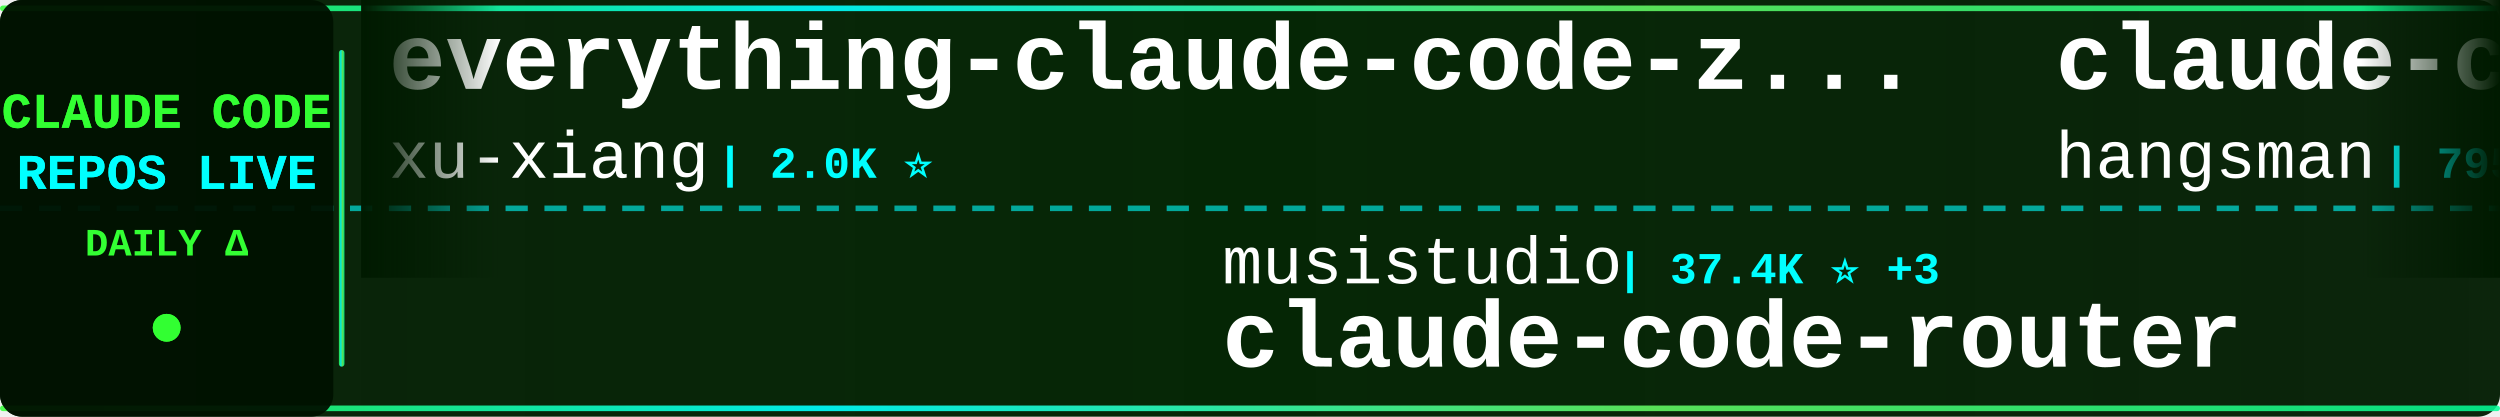
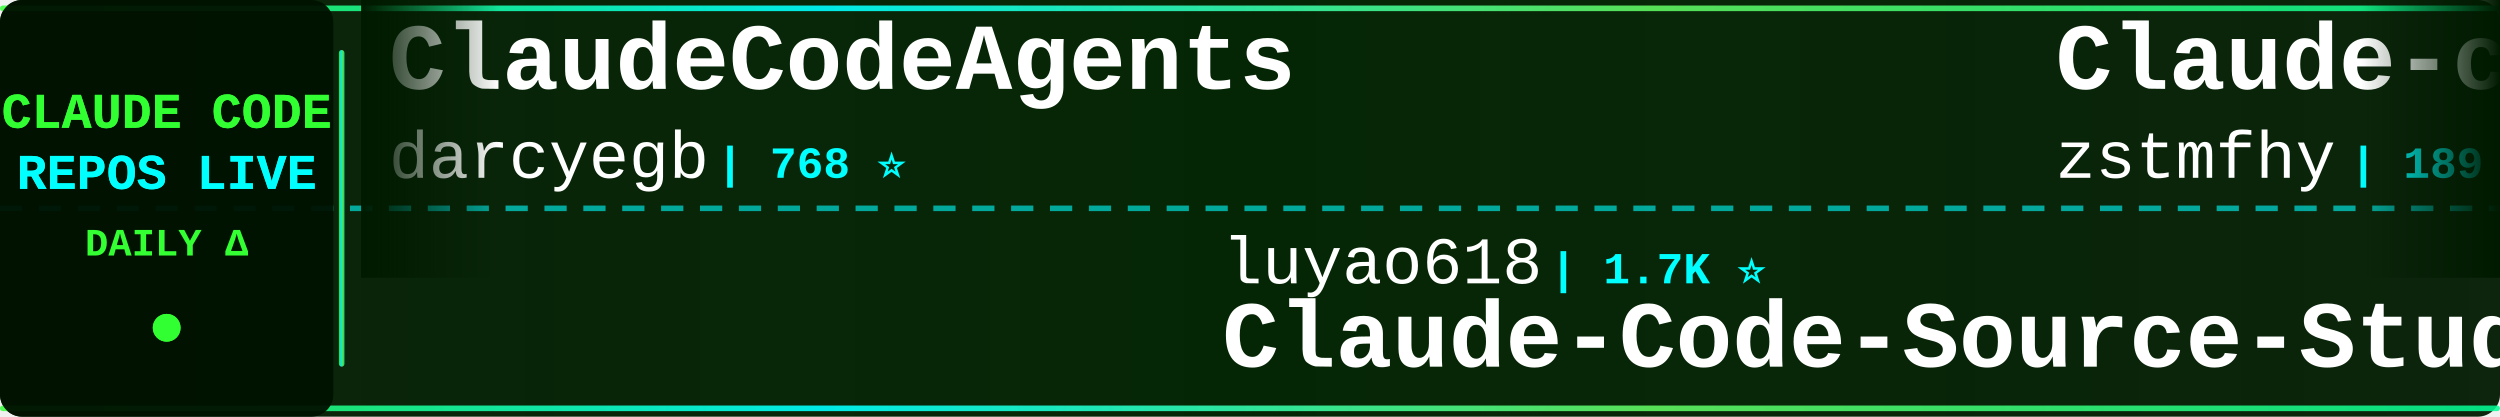
<svg xmlns="http://www.w3.org/2000/svg" width="900" height="150">
  <defs>
    <linearGradient id="tickerBg" x1="0%" y1="0%" x2="100%" y2="0%">
      <stop offset="0%" style="stop-color:#001a00;stop-opacity:0.95" />
      <stop offset="50%" style="stop-color:#002200;stop-opacity:0.98" />
      <stop offset="100%" style="stop-color:#001a00;stop-opacity:0.95" />
    </linearGradient>
    <linearGradient id="borderGrad" x1="0%" y1="0%" x2="100%" y2="0%">
      <stop offset="0%" style="stop-color:#33ff33;stop-opacity:0.85">
        <animate attributeName="stop-opacity" values="0.85;1;0.85" dur="2s" repeatCount="indefinite" />
      </stop>
      <stop offset="33%" style="stop-color:#00ffff;stop-opacity:0.9">
        <animate attributeName="stop-opacity" values="0.9;1;0.9" dur="2.2s" repeatCount="indefinite" />
      </stop>
      <stop offset="66%" style="stop-color:#66ff66;stop-opacity:0.85">
        <animate attributeName="stop-opacity" values="0.85;1;0.85" dur="1.8s" repeatCount="indefinite" />
      </stop>
      <stop offset="100%" style="stop-color:#00ff99;stop-opacity:0.85">
        <animate attributeName="stop-opacity" values="0.85;1;0.85" dur="2s" repeatCount="indefinite" />
      </stop>
    </linearGradient>
    <filter id="textGlow">
      <feGaussianBlur stdDeviation="0.1" result="coloredBlur" />
      <feMerge>
        <feMergeNode in="coloredBlur" />
        <feMergeNode in="SourceGraphic" />
      </feMerge>
    </filter>
    <filter id="metricGlow">
      <feGaussianBlur stdDeviation="0.2" result="coloredBlur" />
      <feMerge>
        <feMergeNode in="coloredBlur" />
        <feMergeNode in="SourceGraphic" />
      </feMerge>
    </filter>
    <linearGradient id="leftFade" x1="0%" y1="0%" x2="100%" y2="0%">
      <stop offset="0%" style="stop-color:#001a00;stop-opacity:1" />
      <stop offset="100%" style="stop-color:#001a00;stop-opacity:0" />
    </linearGradient>
    <linearGradient id="rightFade" x1="0%" y1="0%" x2="100%" y2="0%">
      <stop offset="0%" style="stop-color:#001a00;stop-opacity:0" />
      <stop offset="100%" style="stop-color:#001a00;stop-opacity:1" />
    </linearGradient>
  </defs>
  <rect width="900" height="150" fill="url(#tickerBg)" rx="8" />
  <rect x="0" y="2" width="900" height="2" fill="url(#borderGrad)" rx="1" />
  <rect x="0" y="146" width="900" height="2" fill="url(#borderGrad)" rx="1" />
  <line x1="0" y1="75" x2="900" y2="75" stroke="#00ffff" stroke-width="2" stroke-dasharray="8 6" opacity="0.6" />
  <rect x="0" y="0" width="120" height="150" fill="#001100" opacity="0.95" rx="8" />
  <text x="60" y="46" font-family="'Courier New', monospace" font-size="18" font-weight="bold" fill="#33ff33" text-anchor="middle" filter="url(#textGlow)">
    CLAUDE CODE
  </text>
  <text x="60" y="68" font-family="'Courier New', monospace" font-size="18" font-weight="bold" fill="#00ffff" text-anchor="middle" filter="url(#textGlow)">
    REPOS LIVE
  </text>
  <text x="60" y="92" font-family="'Courier New', monospace" font-size="14" font-weight="bold" fill="#33ff33" text-anchor="middle">
    DAILY Δ
  </text>
  <circle cx="60" cy="118" r="5" fill="#33ff33" filter="url(#metricGlow)">
    <animate attributeName="r" values="4;6;4" dur="1.5s" repeatCount="indefinite" />
    <animate attributeName="opacity" values="0.6;1;0.6" dur="1.5s" repeatCount="indefinite" />
  </circle>
  <rect x="122" y="18" width="2" height="114" fill="url(#borderGrad)" rx="1" />
  <clipPath id="tickerClip">
    <rect x="130" y="0" width="770" height="150" />
  </clipPath>
  <g clip-path="url(#tickerClip)">
    <g id="tickerItems">
      <animateTransform attributeName="transform" attributeType="XML" type="translate" from="0 0" to="-3000 0" dur="54s" repeatCount="indefinite" />
      <g transform="translate(0, 0)">
-         <text x="140" y="32" font-family="'Courier New', monospace" font-size="34" font-weight="bold" fill="#ffffff">everything-claude-code-z...</text>
-         <text x="140" y="64" font-family="'Courier New', monospace" font-size="24" font-weight="normal" fill="#ffffff" opacity="1.0">xu-xiang</text>
-         <text x="258" y="64" font-family="'Courier New', monospace" font-size="16" font-weight="bold" fill="#00ffff"> | 2.0K ⭐</text>
+         <text x="140" y="32" font-family="'Courier New', monospace" font-size="34" font-weight="bold" fill="#ffffff">ClaudeCodeAgents</text>
+         <text x="140" y="64" font-family="'Courier New', monospace" font-size="24" font-weight="normal" fill="#ffffff" opacity="1.0">darcyegb</text>
+         <text x="258" y="64" font-family="'Courier New', monospace" font-size="16" font-weight="bold" fill="#00ffff"> | 768 ⭐</text>
      </g>
      <g transform="translate(300, 0)">
-         <text x="140" y="102" font-family="'Courier New', monospace" font-size="24" font-weight="normal" fill="#ffffff" opacity="1.0">musistudio</text>
-         <text x="282" y="102" font-family="'Courier New', monospace" font-size="16" font-weight="bold" fill="#00ffff"> | 37.4K ⭐ +3</text>
-         <text x="140" y="132" font-family="'Courier New', monospace" font-size="34" font-weight="bold" fill="#ffffff">claude-code-router</text>
+         <text x="140" y="102" font-family="'Courier New', monospace" font-size="24" font-weight="normal" fill="#ffffff" opacity="1.0">luyao618</text>
+         <text x="258" y="102" font-family="'Courier New', monospace" font-size="16" font-weight="bold" fill="#00ffff"> | 1.7K ⭐</text>
+         <text x="140" y="132" font-family="'Courier New', monospace" font-size="34" font-weight="bold" fill="#ffffff">Claude-Code-Source-Study</text>
      </g>
      <g transform="translate(600, 0)">
-         <text x="140" y="32" font-family="'Courier New', monospace" font-size="34" font-weight="bold" fill="#ffffff">claude-code-source</text>
-         <text x="140" y="64" font-family="'Courier New', monospace" font-size="24" font-weight="normal" fill="#ffffff" opacity="1.0">hangsman</text>
-         <text x="258" y="64" font-family="'Courier New', monospace" font-size="16" font-weight="bold" fill="#00ffff"> | 795 ⭐</text>
+         <text x="140" y="32" font-family="'Courier New', monospace" font-size="34" font-weight="bold" fill="#ffffff">Claude-code</text>
+         <text x="140" y="64" font-family="'Courier New', monospace" font-size="24" font-weight="normal" fill="#ffffff" opacity="1.0">zstmfhy</text>
+         <text x="246" y="64" font-family="'Courier New', monospace" font-size="16" font-weight="bold" fill="#00ffff"> | 189 ⭐</text>
      </g>
      <g transform="translate(900, 0)">
-         <text x="140" y="102" font-family="'Courier New', monospace" font-size="24" font-weight="normal" fill="#ffffff" opacity="1.0">OrcaWhisper</text>
-         <text x="294" y="102" font-family="'Courier New', monospace" font-size="16" font-weight="bold" fill="#00ffff"> | 101 ⭐</text>
-         <text x="140" y="132" font-family="'Courier New', monospace" font-size="34" font-weight="bold" fill="#ffffff">Claude-Code</text>
+         <text x="140" y="102" font-family="'Courier New', monospace" font-size="24" font-weight="normal" fill="#ffffff" opacity="1.0">VoltAgent</text>
+         <text x="270" y="102" font-family="'Courier New', monospace" font-size="16" font-weight="bold" fill="#00ffff"> | 25.4K ⭐ +1</text>
+         <text x="140" y="132" font-family="'Courier New', monospace" font-size="34" font-weight="bold" fill="#ffffff">awesome-claude-code-suba...</text>
      </g>
      <g transform="translate(1200, 0)">
+         <text x="140" y="32" font-family="'Courier New', monospace" font-size="34" font-weight="bold" fill="#ffffff">claude-code-book</text>
+         <text x="140" y="64" font-family="'Courier New', monospace" font-size="24" font-weight="normal" fill="#ffffff" opacity="1.0">lintsinghua</text>
+         <text x="294" y="64" font-family="'Courier New', monospace" font-size="16" font-weight="bold" fill="#00ffff"> | 4.3K ⭐</text>
+       </g>
+       <g transform="translate(1500, 0)">
+         <text x="140" y="102" font-family="'Courier New', monospace" font-size="24" font-weight="normal" fill="#ffffff" opacity="1.0">Yeachan-Heo</text>
+         <text x="294" y="102" font-family="'Courier New', monospace" font-size="16" font-weight="bold" fill="#00ffff"> | 39.4K ⭐ +4</text>
+         <text x="140" y="132" font-family="'Courier New', monospace" font-size="34" font-weight="bold" fill="#ffffff">oh-my-claudecode</text>
+       </g>
+       <g transform="translate(1800, 0)">
+         <text x="140" y="32" font-family="'Courier New', monospace" font-size="34" font-weight="bold" fill="#ffffff">cc-switch</text>
+         <text x="140" y="64" font-family="'Courier New', monospace" font-size="24" font-weight="normal" fill="#ffffff" opacity="1.0">farion1231</text>
+         <text x="282" y="64" font-family="'Courier New', monospace" font-size="16" font-weight="bold" fill="#00ffff"> | 137.4K ⭐ +41</text>
+       </g>
+       <g transform="translate(2100, 0)">
+         <text x="140" y="102" font-family="'Courier New', monospace" font-size="24" font-weight="normal" fill="#ffffff" opacity="1.0">digitalsamba</text>
+         <text x="306" y="102" font-family="'Courier New', monospace" font-size="16" font-weight="bold" fill="#00ffff"> | 2.1K ⭐ +1</text>
+         <text x="140" y="132" font-family="'Courier New', monospace" font-size="34" font-weight="bold" fill="#ffffff">claude-code-video-toolki...</text>
+       </g>
+       <g transform="translate(2400, 0)">
        <text x="140" y="32" font-family="'Courier New', monospace" font-size="34" font-weight="bold" fill="#ffffff">edmunds-claude-code</text>
        <text x="140" y="64" font-family="'Courier New', monospace" font-size="24" font-weight="normal" fill="#ffffff" opacity="1.0">edmund-io</text>
        <text x="270" y="64" font-family="'Courier New', monospace" font-size="16" font-weight="bold" fill="#00ffff"> | 1.5K ⭐</text>
      </g>
-       <g transform="translate(1500, 0)">
-         <text x="140" y="102" font-family="'Courier New', monospace" font-size="24" font-weight="normal" fill="#ffffff" opacity="1.0">anthropics</text>
-         <text x="282" y="102" font-family="'Courier New', monospace" font-size="16" font-weight="bold" fill="#00ffff"> | 992 ⭐</text>
-         <text x="140" y="132" font-family="'Courier New', monospace" font-size="34" font-weight="bold" fill="#ffffff">claude-code-base-action</text>
-       </g>
-       <g transform="translate(1800, 0)">
-         <text x="140" y="32" font-family="'Courier New', monospace" font-size="34" font-weight="bold" fill="#ffffff">claude-code-from-scratch</text>
-         <text x="140" y="64" font-family="'Courier New', monospace" font-size="24" font-weight="normal" fill="#ffffff" opacity="1.0">Windy3f3f3f3f</text>
-         <text x="318" y="64" font-family="'Courier New', monospace" font-size="16" font-weight="bold" fill="#00ffff"> | 2.7K ⭐ -1</text>
-       </g>
-       <g transform="translate(2100, 0)">
-         <text x="140" y="102" font-family="'Courier New', monospace" font-size="24" font-weight="normal" fill="#ffffff" opacity="1.0">liuup</text>
-         <text x="222" y="102" font-family="'Courier New', monospace" font-size="16" font-weight="bold" fill="#00ffff"> | 4.0K ⭐ +1</text>
-         <text x="140" y="132" font-family="'Courier New', monospace" font-size="34" font-weight="bold" fill="#ffffff">claude-code-analysis</text>
-       </g>
-       <g transform="translate(2400, 0)">
-         <text x="140" y="32" font-family="'Courier New', monospace" font-size="34" font-weight="bold" fill="#ffffff">Claude-Code</text>
-         <text x="140" y="64" font-family="'Courier New', monospace" font-size="24" font-weight="normal" fill="#ffffff" opacity="1.0">pengchengneo</text>
-         <text x="306" y="64" font-family="'Courier New', monospace" font-size="16" font-weight="bold" fill="#00ffff"> | 1.8K ⭐</text>
-       </g>
      <g transform="translate(2700, 0)">
-         <text x="140" y="102" font-family="'Courier New', monospace" font-size="24" font-weight="normal" fill="#ffffff" opacity="1.0">Yuyz0112</text>
-         <text x="258" y="102" font-family="'Courier New', monospace" font-size="16" font-weight="bold" fill="#00ffff"> | 2.4K ⭐</text>
-         <text x="140" y="132" font-family="'Courier New', monospace" font-size="34" font-weight="bold" fill="#ffffff">claude-code-reverse</text>
+         <text x="140" y="102" font-family="'Courier New', monospace" font-size="24" font-weight="normal" fill="#ffffff" opacity="1.0">ccplugins</text>
+         <text x="270" y="102" font-family="'Courier New', monospace" font-size="16" font-weight="bold" fill="#00ffff"> | 954 ⭐</text>
+         <text x="140" y="132" font-family="'Courier New', monospace" font-size="34" font-weight="bold" fill="#ffffff">awesome-claude-code-plug...</text>
      </g>
      <g transform="translate(3000, 0)">
-         <text x="140" y="32" font-family="'Courier New', monospace" font-size="34" font-weight="bold" fill="#ffffff">everything-claude-code-z...</text>
-         <text x="140" y="64" font-family="'Courier New', monospace" font-size="24" font-weight="normal" fill="#ffffff" opacity="1.0">xu-xiang</text>
-         <text x="258" y="64" font-family="'Courier New', monospace" font-size="16" font-weight="bold" fill="#00ffff"> | 2.0K ⭐</text>
+         <text x="140" y="32" font-family="'Courier New', monospace" font-size="34" font-weight="bold" fill="#ffffff">ClaudeCodeAgents</text>
+         <text x="140" y="64" font-family="'Courier New', monospace" font-size="24" font-weight="normal" fill="#ffffff" opacity="1.0">darcyegb</text>
+         <text x="258" y="64" font-family="'Courier New', monospace" font-size="16" font-weight="bold" fill="#00ffff"> | 768 ⭐</text>
      </g>
      <g transform="translate(3300, 0)">
-         <text x="140" y="102" font-family="'Courier New', monospace" font-size="24" font-weight="normal" fill="#ffffff" opacity="1.0">musistudio</text>
-         <text x="282" y="102" font-family="'Courier New', monospace" font-size="16" font-weight="bold" fill="#00ffff"> | 37.4K ⭐ +3</text>
-         <text x="140" y="132" font-family="'Courier New', monospace" font-size="34" font-weight="bold" fill="#ffffff">claude-code-router</text>
+         <text x="140" y="102" font-family="'Courier New', monospace" font-size="24" font-weight="normal" fill="#ffffff" opacity="1.0">luyao618</text>
+         <text x="258" y="102" font-family="'Courier New', monospace" font-size="16" font-weight="bold" fill="#00ffff"> | 1.7K ⭐</text>
+         <text x="140" y="132" font-family="'Courier New', monospace" font-size="34" font-weight="bold" fill="#ffffff">Claude-Code-Source-Study</text>
      </g>
      <g transform="translate(3600, 0)">
-         <text x="140" y="32" font-family="'Courier New', monospace" font-size="34" font-weight="bold" fill="#ffffff">claude-code-source</text>
-         <text x="140" y="64" font-family="'Courier New', monospace" font-size="24" font-weight="normal" fill="#ffffff" opacity="1.0">hangsman</text>
-         <text x="258" y="64" font-family="'Courier New', monospace" font-size="16" font-weight="bold" fill="#00ffff"> | 795 ⭐</text>
+         <text x="140" y="32" font-family="'Courier New', monospace" font-size="34" font-weight="bold" fill="#ffffff">Claude-code</text>
+         <text x="140" y="64" font-family="'Courier New', monospace" font-size="24" font-weight="normal" fill="#ffffff" opacity="1.0">zstmfhy</text>
+         <text x="246" y="64" font-family="'Courier New', monospace" font-size="16" font-weight="bold" fill="#00ffff"> | 189 ⭐</text>
      </g>
      <g transform="translate(3900, 0)">
-         <text x="140" y="102" font-family="'Courier New', monospace" font-size="24" font-weight="normal" fill="#ffffff" opacity="1.0">OrcaWhisper</text>
-         <text x="294" y="102" font-family="'Courier New', monospace" font-size="16" font-weight="bold" fill="#00ffff"> | 101 ⭐</text>
-         <text x="140" y="132" font-family="'Courier New', monospace" font-size="34" font-weight="bold" fill="#ffffff">Claude-Code</text>
+         <text x="140" y="102" font-family="'Courier New', monospace" font-size="24" font-weight="normal" fill="#ffffff" opacity="1.0">VoltAgent</text>
+         <text x="270" y="102" font-family="'Courier New', monospace" font-size="16" font-weight="bold" fill="#00ffff"> | 25.4K ⭐ +1</text>
+         <text x="140" y="132" font-family="'Courier New', monospace" font-size="34" font-weight="bold" fill="#ffffff">awesome-claude-code-suba...</text>
      </g>
    </g>
  </g>
  <rect x="130" y="0" width="50" height="100" fill="url(#leftFade)" />
  <rect x="850" y="0" width="50" height="100" fill="url(#rightFade)" />
</svg>
